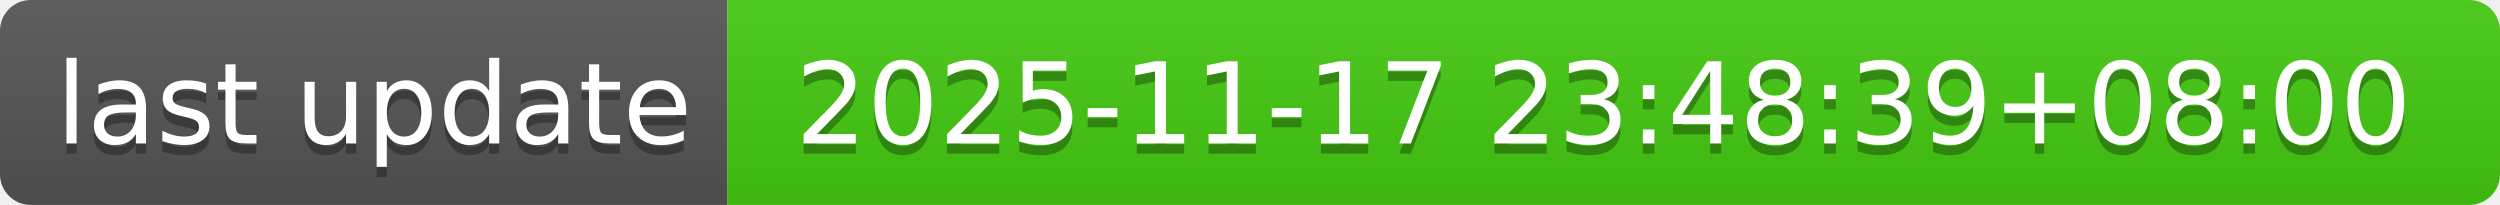
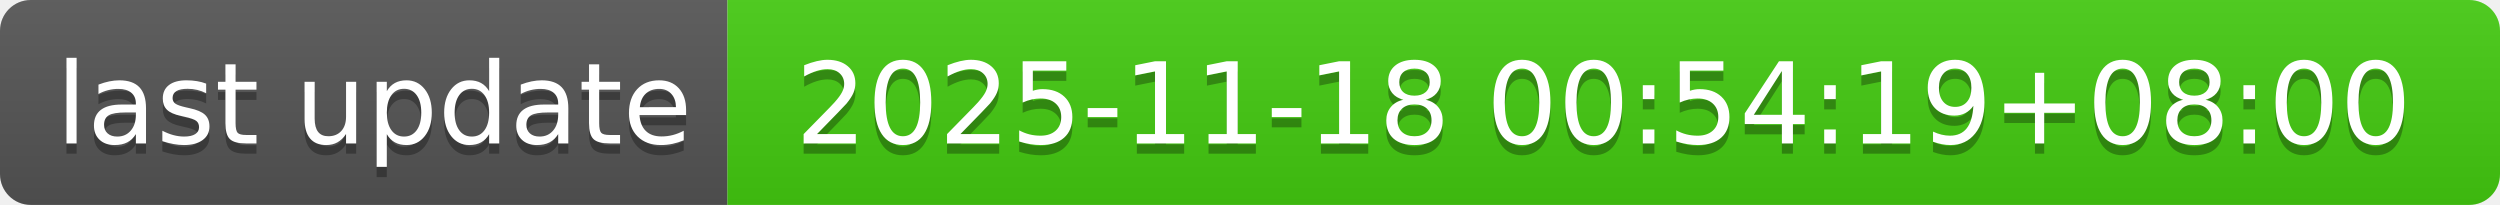
- <svg xmlns="http://www.w3.org/2000/svg" width="244" height="20" role="img" aria-label="last update: 2025-11-17 23:48:39+08:00">
+ <svg xmlns="http://www.w3.org/2000/svg" width="244" height="20" role="img" aria-label="last update: 2025-11-18 00:54:19+08:00">
  <linearGradient id="s" x2="0" y2="100%">
    <stop offset="0" stop-color="#bbb" stop-opacity=".1" />
    <stop offset="1" stop-opacity=".1" />
  </linearGradient>
  <clipPath id="r">
    <rect width="244" height="20" rx="3" fill="#fff" />
  </clipPath>
  <g clip-path="url(#r)">
    <rect width="71" height="20" fill="#555" />
    <rect x="71" width="173" height="20" fill="#4c1" />
    <rect width="244" height="20" fill="url(#s)" />
  </g>
  <g fill="#fff" text-anchor="middle" font-family="Verdana,Geneva,DejaVu Sans,sans-serif" text-rendering="geometricPrecision" font-size="110">
    <text aria-hidden="true" x="365" y="150" fill="#010101" fill-opacity=".3" transform="scale(.1)" textLength="610">last update</text>
    <text x="365" y="140" transform="scale(.1)" fill="#fff" textLength="610">last update</text>
-     <text aria-hidden="true" x="1565" y="150" fill="#010101" fill-opacity=".3" transform="scale(.1)" textLength="1630">2025-11-17 23:48:39+08:00</text>
-     <text x="1565" y="140" transform="scale(.1)" fill="#fff" textLength="1630">2025-11-17 23:48:39+08:00</text>
+     <text aria-hidden="true" x="1565" y="150" fill="#010101" fill-opacity=".3" transform="scale(.1)" textLength="1630">2025-11-18 00:54:19+08:00</text>
+     <text x="1565" y="140" transform="scale(.1)" fill="#fff" textLength="1630">2025-11-18 00:54:19+08:00</text>
  </g>
</svg>
